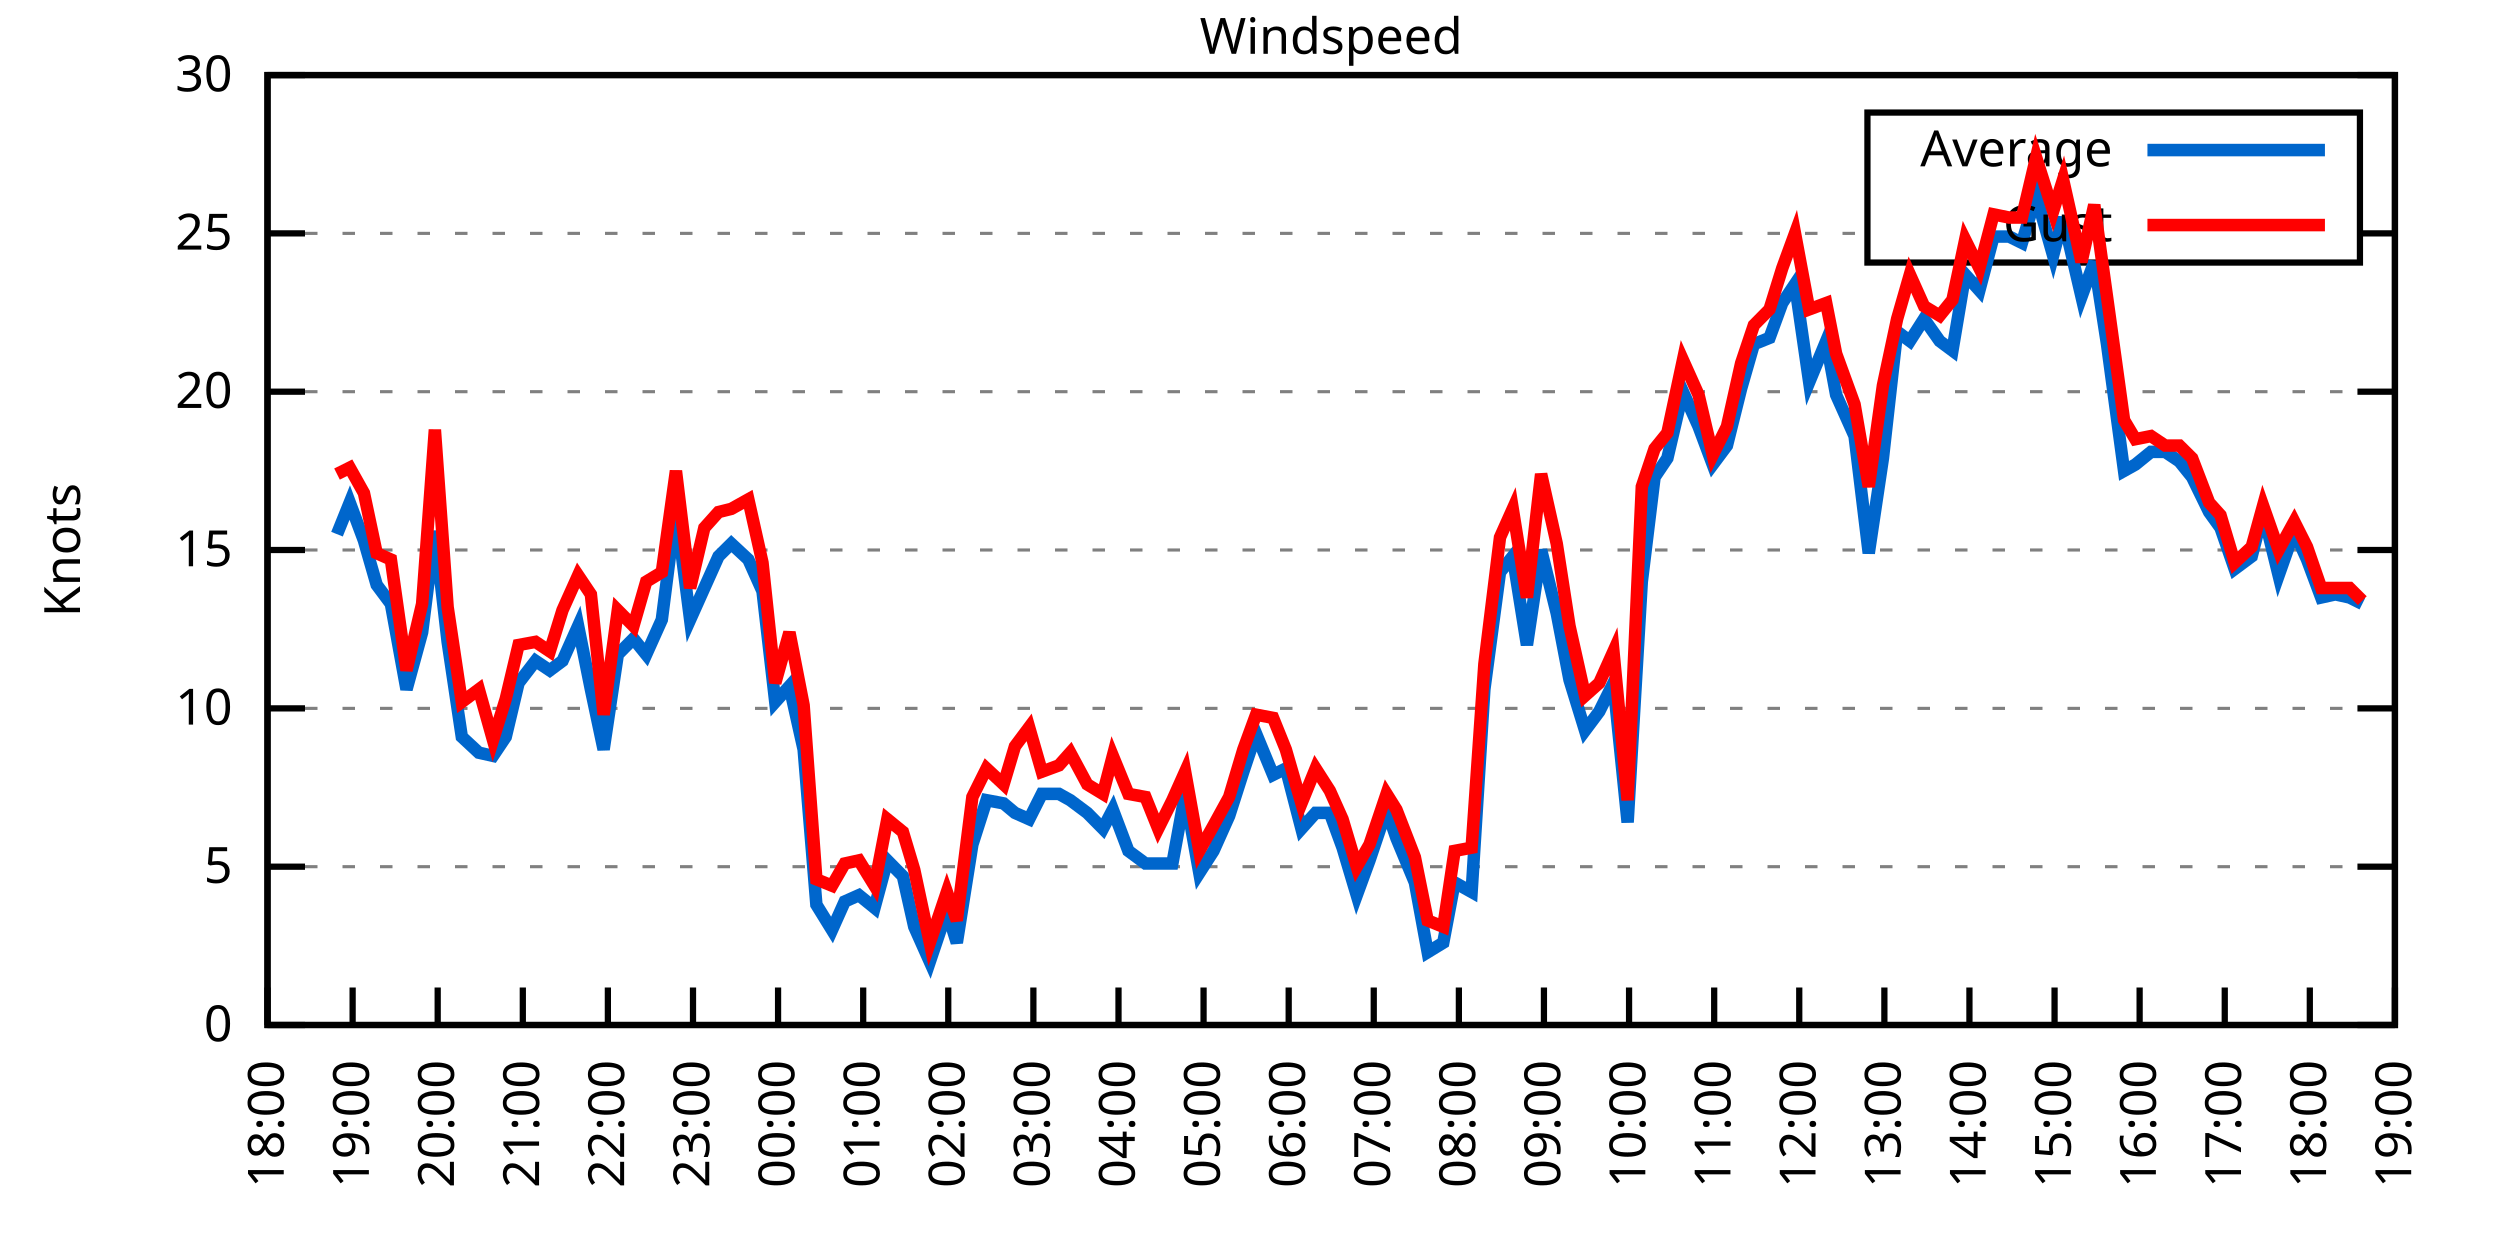
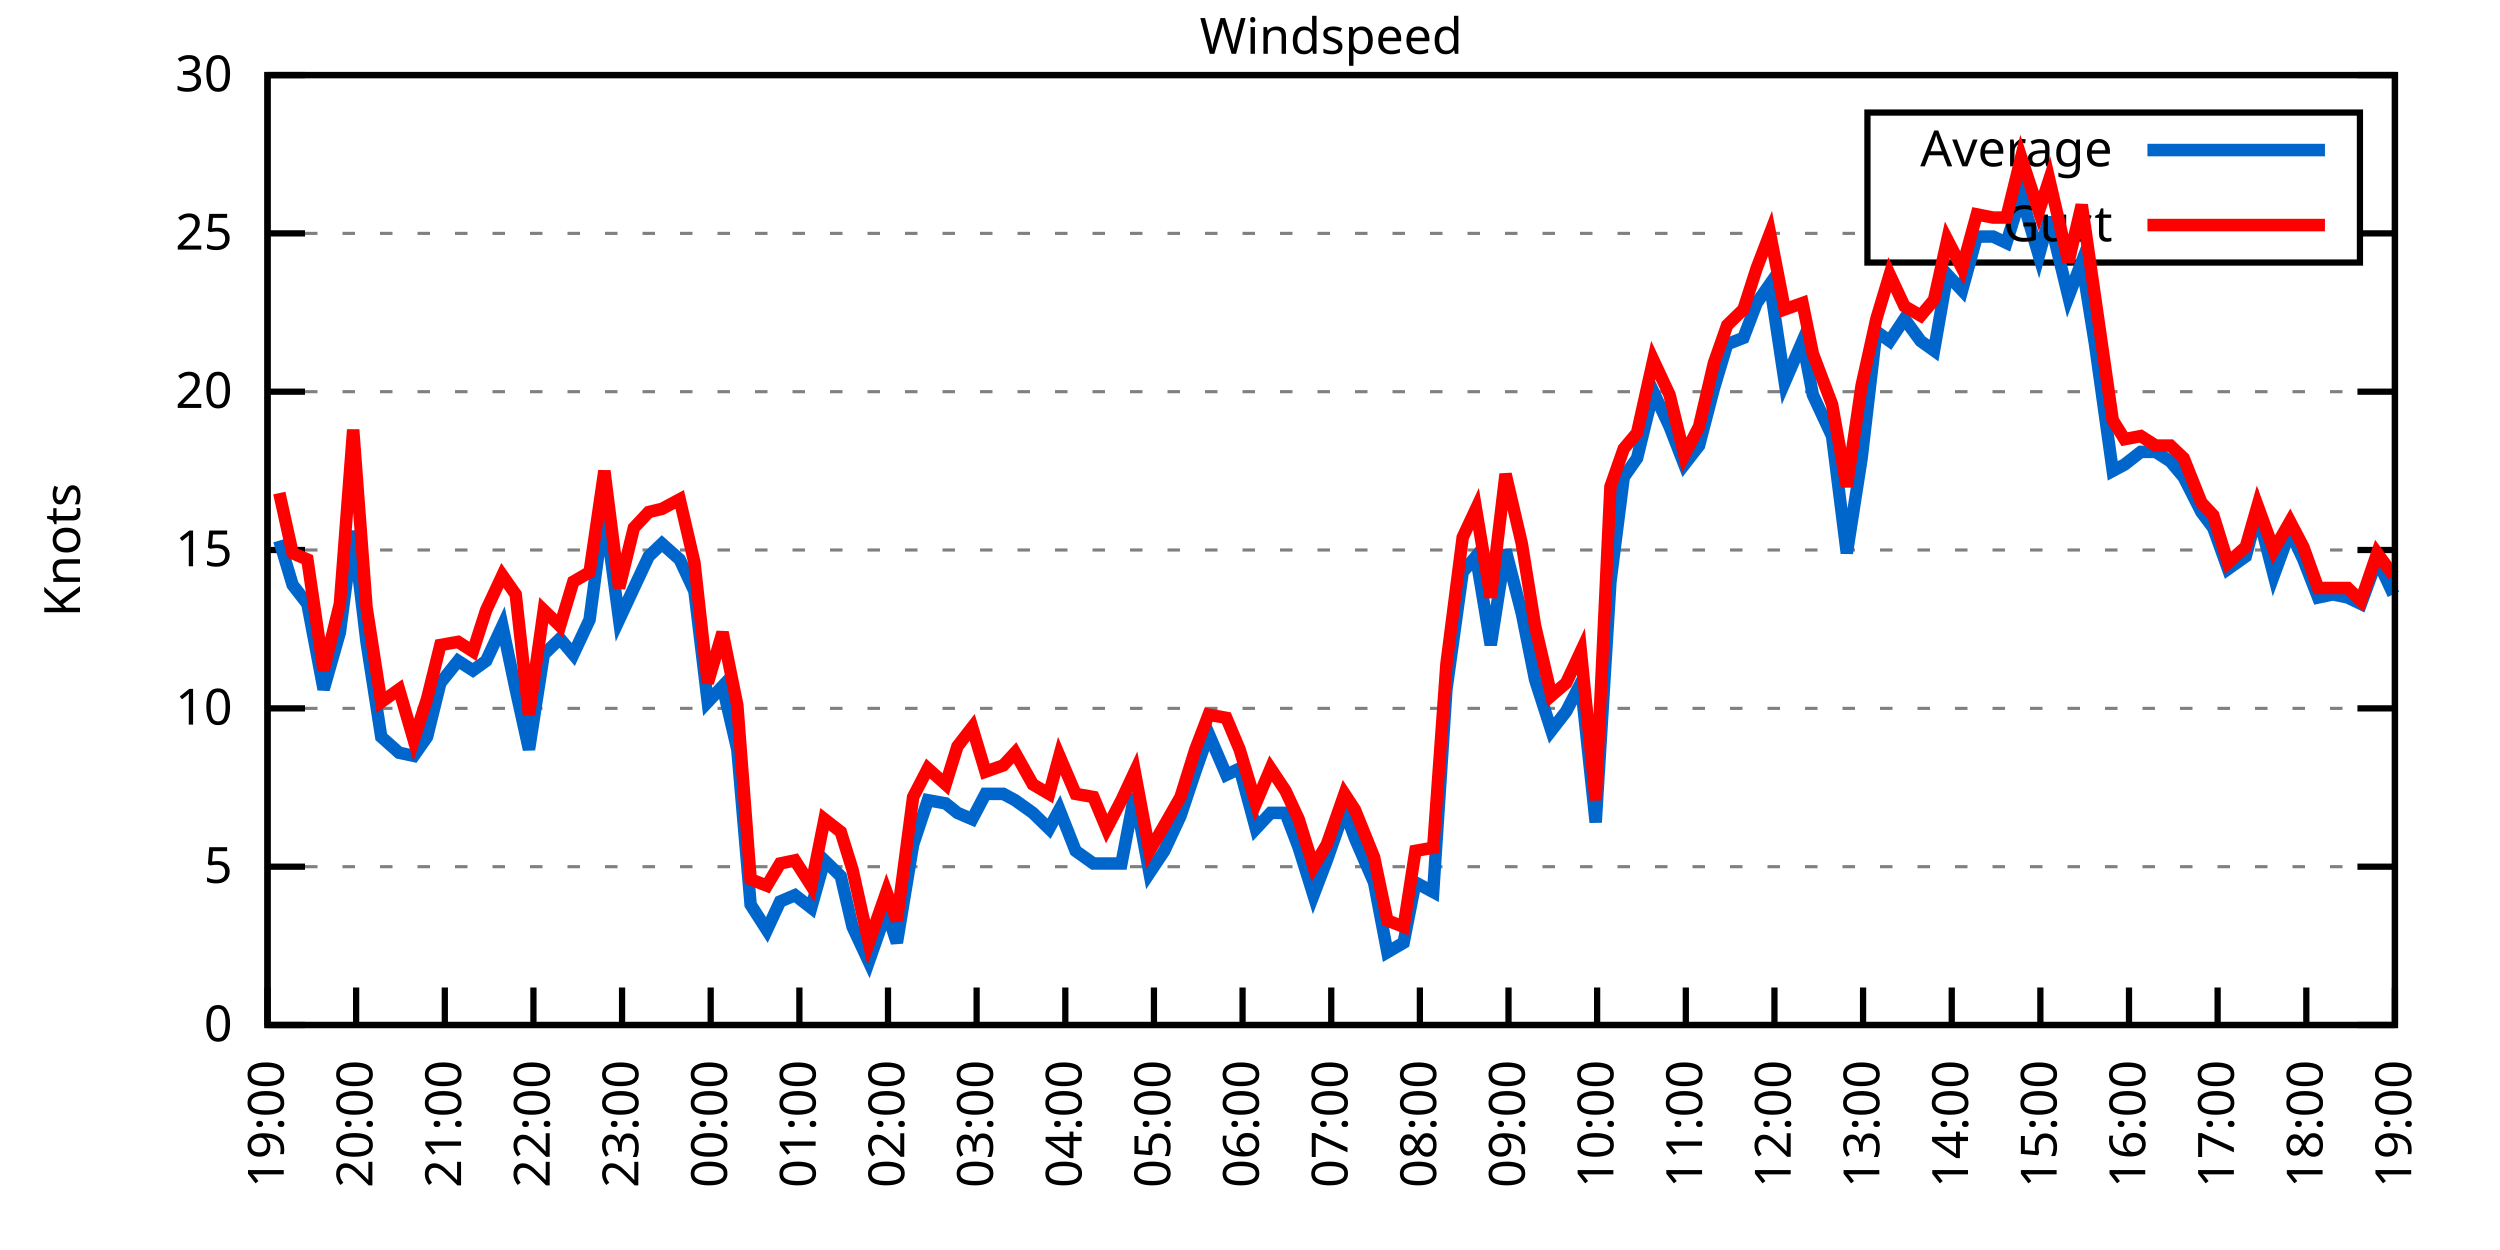
<svg xmlns="http://www.w3.org/2000/svg" xmlns:xlink="http://www.w3.org/1999/xlink" width="400" height="200" viewBox="0 0 400 200">
  <g id="gnuplot_canvas">
    <rect x="0" y="0" width="400" height="200" fill="none" />
    <defs>
      <circle id="gpDot" r="0.5" stroke-width="0.5" stroke="currentColor" />
      <path id="gpPt0" stroke-width="0.333" stroke="currentColor" d="M-1,0 h2 M0,-1 v2" />
      <path id="gpPt1" stroke-width="0.333" stroke="currentColor" d="M-1,-1 L1,1 M1,-1 L-1,1" />
      <path id="gpPt2" stroke-width="0.333" stroke="currentColor" d="M-1,0 L1,0 M0,-1 L0,1 M-1,-1 L1,1 M-1,1 L1,-1" />
      <rect id="gpPt3" stroke-width="0.333" stroke="currentColor" x="-1" y="-1" width="2" height="2" />
      <rect id="gpPt4" stroke-width="0.333" stroke="currentColor" fill="currentColor" x="-1" y="-1" width="2" height="2" />
      <circle id="gpPt5" stroke-width="0.333" stroke="currentColor" cx="0" cy="0" r="1" />
      <use xlink:href="#gpPt5" id="gpPt6" fill="currentColor" stroke="none" />
      <path id="gpPt7" stroke-width="0.333" stroke="currentColor" d="M0,-1.33 L-1.33,0.67 L1.33,0.67 z" />
      <use xlink:href="#gpPt7" id="gpPt8" fill="currentColor" stroke="none" />
      <use xlink:href="#gpPt7" id="gpPt9" stroke="currentColor" transform="rotate(180)" />
      <use xlink:href="#gpPt9" id="gpPt10" fill="currentColor" stroke="none" />
      <use xlink:href="#gpPt3" id="gpPt11" stroke="currentColor" transform="rotate(45)" />
      <use xlink:href="#gpPt11" id="gpPt12" fill="currentColor" stroke="none" />
      <path id="gpPt13" stroke-width="0.333" stroke="currentColor" d="M0,1.330 L1.265,0.411 L0.782,-1.067 L-0.782,-1.076 L-1.265,0.411 z" />
      <use xlink:href="#gpPt13" id="gpPt14" fill="currentColor" stroke="none" />
      <filter id="textbox" filterUnits="objectBoundingBox" x="0" y="0" height="1" width="1">
        <feFlood flood-color="white" flood-opacity="1" result="bgnd" />
        <feComposite in="SourceGraphic" in2="bgnd" operator="atop" />
      </filter>
      <filter id="greybox" filterUnits="objectBoundingBox" x="0" y="0" height="1" width="1">
        <feFlood flood-color="lightgrey" flood-opacity="1" result="grey" />
        <feComposite in="SourceGraphic" in2="grey" operator="atop" />
      </filter>
    </defs>
    <g fill="none" color="white" stroke="currentColor" stroke-width="1.00" stroke-linecap="butt" stroke-linejoin="miter">
</g>
    <g fill="none" color="black" stroke="currentColor" stroke-width="1.00" stroke-linecap="butt" stroke-linejoin="miter">
      <g stroke="none" shape-rendering="crispEdges">
        <polygon fill="rgb(255, 255, 255)" points="42.80,164.00 383.18,164.00 383.18,12.02 42.80,12.02 " />
      </g>
    </g>
    <g fill="none" color="black" stroke="currentColor" stroke-width="1.00" stroke-linecap="butt" stroke-linejoin="miter">
</g>
    <g fill="none" color="black" stroke="black" stroke-width="0.50" stroke-linecap="butt" stroke-linejoin="miter">
</g>
    <g fill="none" color="gray" stroke="currentColor" stroke-width="0.50" stroke-linecap="butt" stroke-linejoin="miter">
      <path stroke="gray" stroke-dasharray="2,4" class="gridline" d="M42.80,164.00 L383.19,164.00  " />
    </g>
    <g fill="none" color="gray" stroke="gray" stroke-width="1.00" stroke-linecap="butt" stroke-linejoin="miter">
</g>
    <g fill="none" color="black" stroke="currentColor" stroke-width="1.00" stroke-linecap="butt" stroke-linejoin="miter">
      <path stroke="black" d="M42.80,164.00 L48.80,164.00 M383.19,164.00 L377.19,164.00  " />
      <g transform="translate(37.20,166.60)" stroke="none" fill="black" font-family="Sans" font-size="8.00" text-anchor="end">
        <text>
          <tspan font-family="Sans"> 0</tspan>
        </text>
      </g>
    </g>
    <g fill="none" color="black" stroke="currentColor" stroke-width="1.00" stroke-linecap="butt" stroke-linejoin="miter">
</g>
    <g fill="none" color="black" stroke="black" stroke-width="0.50" stroke-linecap="butt" stroke-linejoin="miter">
</g>
    <g fill="none" color="gray" stroke="currentColor" stroke-width="0.50" stroke-linecap="butt" stroke-linejoin="miter">
      <path stroke="gray" stroke-dasharray="2,4" class="gridline" d="M42.80,138.67 L383.19,138.67  " />
    </g>
    <g fill="none" color="gray" stroke="gray" stroke-width="1.00" stroke-linecap="butt" stroke-linejoin="miter">
</g>
    <g fill="none" color="black" stroke="currentColor" stroke-width="1.00" stroke-linecap="butt" stroke-linejoin="miter">
      <path stroke="black" d="M42.80,138.67 L48.80,138.67 M383.19,138.67 L377.19,138.67  " />
      <g transform="translate(37.20,141.27)" stroke="none" fill="black" font-family="Sans" font-size="8.00" text-anchor="end">
        <text>
          <tspan font-family="Sans"> 5</tspan>
        </text>
      </g>
    </g>
    <g fill="none" color="black" stroke="currentColor" stroke-width="1.00" stroke-linecap="butt" stroke-linejoin="miter">
</g>
    <g fill="none" color="black" stroke="black" stroke-width="0.50" stroke-linecap="butt" stroke-linejoin="miter">
</g>
    <g fill="none" color="gray" stroke="currentColor" stroke-width="0.50" stroke-linecap="butt" stroke-linejoin="miter">
      <path stroke="gray" stroke-dasharray="2,4" class="gridline" d="M42.80,113.34 L383.19,113.34  " />
    </g>
    <g fill="none" color="gray" stroke="gray" stroke-width="1.00" stroke-linecap="butt" stroke-linejoin="miter">
</g>
    <g fill="none" color="black" stroke="currentColor" stroke-width="1.00" stroke-linecap="butt" stroke-linejoin="miter">
      <path stroke="black" d="M42.80,113.34 L48.80,113.34 M383.19,113.34 L377.19,113.34  " />
      <g transform="translate(37.20,115.94)" stroke="none" fill="black" font-family="Sans" font-size="8.00" text-anchor="end">
        <text>
          <tspan font-family="Sans"> 10</tspan>
        </text>
      </g>
    </g>
    <g fill="none" color="black" stroke="currentColor" stroke-width="1.00" stroke-linecap="butt" stroke-linejoin="miter">
</g>
    <g fill="none" color="black" stroke="black" stroke-width="0.50" stroke-linecap="butt" stroke-linejoin="miter">
</g>
    <g fill="none" color="gray" stroke="currentColor" stroke-width="0.50" stroke-linecap="butt" stroke-linejoin="miter">
      <path stroke="gray" stroke-dasharray="2,4" class="gridline" d="M42.80,88.00 L383.19,88.00  " />
    </g>
    <g fill="none" color="gray" stroke="gray" stroke-width="1.00" stroke-linecap="butt" stroke-linejoin="miter">
</g>
    <g fill="none" color="black" stroke="currentColor" stroke-width="1.00" stroke-linecap="butt" stroke-linejoin="miter">
      <path stroke="black" d="M42.80,88.00 L48.80,88.00 M383.19,88.00 L377.19,88.00  " />
      <g transform="translate(37.20,90.60)" stroke="none" fill="black" font-family="Sans" font-size="8.00" text-anchor="end">
        <text>
          <tspan font-family="Sans"> 15</tspan>
        </text>
      </g>
    </g>
    <g fill="none" color="black" stroke="currentColor" stroke-width="1.00" stroke-linecap="butt" stroke-linejoin="miter">
</g>
    <g fill="none" color="black" stroke="black" stroke-width="0.50" stroke-linecap="butt" stroke-linejoin="miter">
</g>
    <g fill="none" color="gray" stroke="currentColor" stroke-width="0.50" stroke-linecap="butt" stroke-linejoin="miter">
      <path stroke="gray" stroke-dasharray="2,4" class="gridline" d="M42.80,62.67 L383.19,62.67  " />
    </g>
    <g fill="none" color="gray" stroke="gray" stroke-width="1.00" stroke-linecap="butt" stroke-linejoin="miter">
</g>
    <g fill="none" color="black" stroke="currentColor" stroke-width="1.00" stroke-linecap="butt" stroke-linejoin="miter">
      <path stroke="black" d="M42.80,62.67 L48.80,62.67 M383.19,62.67 L377.19,62.67  " />
      <g transform="translate(37.20,65.27)" stroke="none" fill="black" font-family="Sans" font-size="8.00" text-anchor="end">
        <text>
          <tspan font-family="Sans"> 20</tspan>
        </text>
      </g>
    </g>
    <g fill="none" color="black" stroke="currentColor" stroke-width="1.00" stroke-linecap="butt" stroke-linejoin="miter">
</g>
    <g fill="none" color="black" stroke="black" stroke-width="0.50" stroke-linecap="butt" stroke-linejoin="miter">
</g>
    <g fill="none" color="gray" stroke="currentColor" stroke-width="0.50" stroke-linecap="butt" stroke-linejoin="miter">
      <path stroke="gray" stroke-dasharray="2,4" class="gridline" d="M42.80,37.34 L298.79,37.34 M377.59,37.34 L383.19,37.34  " />
    </g>
    <g fill="none" color="gray" stroke="gray" stroke-width="1.00" stroke-linecap="butt" stroke-linejoin="miter">
</g>
    <g fill="none" color="black" stroke="currentColor" stroke-width="1.00" stroke-linecap="butt" stroke-linejoin="miter">
      <path stroke="black" d="M42.80,37.34 L48.80,37.34 M383.19,37.34 L377.19,37.34  " />
      <g transform="translate(37.20,39.94)" stroke="none" fill="black" font-family="Sans" font-size="8.00" text-anchor="end">
        <text>
          <tspan font-family="Sans"> 25</tspan>
        </text>
      </g>
    </g>
    <g fill="none" color="black" stroke="currentColor" stroke-width="1.00" stroke-linecap="butt" stroke-linejoin="miter">
</g>
    <g fill="none" color="black" stroke="black" stroke-width="0.50" stroke-linecap="butt" stroke-linejoin="miter">
</g>
    <g fill="none" color="gray" stroke="currentColor" stroke-width="0.50" stroke-linecap="butt" stroke-linejoin="miter">
      <path stroke="gray" stroke-dasharray="2,4" class="gridline" d="M42.80,12.01 L383.19,12.01  " />
    </g>
    <g fill="none" color="gray" stroke="gray" stroke-width="1.00" stroke-linecap="butt" stroke-linejoin="miter">
</g>
    <g fill="none" color="black" stroke="currentColor" stroke-width="1.00" stroke-linecap="butt" stroke-linejoin="miter">
      <path stroke="black" d="M42.80,12.01 L48.80,12.01 M383.19,12.01 L377.19,12.01  " />
      <g transform="translate(37.20,14.61)" stroke="none" fill="black" font-family="Sans" font-size="8.00" text-anchor="end">
        <text>
          <tspan font-family="Sans"> 30</tspan>
        </text>
      </g>
    </g>
    <g fill="none" color="black" stroke="currentColor" stroke-width="1.00" stroke-linecap="butt" stroke-linejoin="miter">
      <path stroke="black" d="M42.80,164.00 L42.80,158.00  " />
      <g transform="translate(45.40,169.60) rotate(270.00)" stroke="none" fill="black" font-family="Sans" font-size="8.00" text-anchor="end">
        <text>
-           <tspan font-family="Sans">18:00</tspan>
-         </text>
-       </g>
-     </g>
-     <g fill="none" color="black" stroke="currentColor" stroke-width="1.00" stroke-linecap="butt" stroke-linejoin="miter">
-       <path stroke="black" d="M56.42,164.00 L56.42,158.00  " />
-       <g transform="translate(59.02,169.60) rotate(270.00)" stroke="none" fill="black" font-family="Sans" font-size="8.00" text-anchor="end">
-         <text>
          <tspan font-family="Sans">19:00</tspan>
        </text>
      </g>
    </g>
    <g fill="none" color="black" stroke="currentColor" stroke-width="1.00" stroke-linecap="butt" stroke-linejoin="miter">
-       <path stroke="black" d="M70.03,164.00 L70.03,158.00  " />
-       <g transform="translate(72.63,169.60) rotate(270.00)" stroke="none" fill="black" font-family="Sans" font-size="8.00" text-anchor="end">
+       <path stroke="black" d="M56.98,164.00 L56.98,158.00  " />
+       <g transform="translate(59.58,169.60) rotate(270.00)" stroke="none" fill="black" font-family="Sans" font-size="8.00" text-anchor="end">
        <text>
          <tspan font-family="Sans">20:00</tspan>
        </text>
      </g>
    </g>
    <g fill="none" color="black" stroke="currentColor" stroke-width="1.00" stroke-linecap="butt" stroke-linejoin="miter">
-       <path stroke="black" d="M83.65,164.00 L83.65,158.00  " />
-       <g transform="translate(86.25,169.60) rotate(270.00)" stroke="none" fill="black" font-family="Sans" font-size="8.00" text-anchor="end">
+       <path stroke="black" d="M71.17,164.00 L71.17,158.00  " />
+       <g transform="translate(73.77,169.60) rotate(270.00)" stroke="none" fill="black" font-family="Sans" font-size="8.00" text-anchor="end">
        <text>
          <tspan font-family="Sans">21:00</tspan>
        </text>
      </g>
    </g>
    <g fill="none" color="black" stroke="currentColor" stroke-width="1.00" stroke-linecap="butt" stroke-linejoin="miter">
-       <path stroke="black" d="M97.26,164.00 L97.26,158.00  " />
-       <g transform="translate(99.86,169.60) rotate(270.00)" stroke="none" fill="black" font-family="Sans" font-size="8.00" text-anchor="end">
+       <path stroke="black" d="M85.35,164.00 L85.35,158.00  " />
+       <g transform="translate(87.95,169.60) rotate(270.00)" stroke="none" fill="black" font-family="Sans" font-size="8.00" text-anchor="end">
        <text>
          <tspan font-family="Sans">22:00</tspan>
        </text>
      </g>
    </g>
    <g fill="none" color="black" stroke="currentColor" stroke-width="1.00" stroke-linecap="butt" stroke-linejoin="miter">
-       <path stroke="black" d="M110.88,164.00 L110.88,158.00  " />
-       <g transform="translate(113.48,169.60) rotate(270.00)" stroke="none" fill="black" font-family="Sans" font-size="8.00" text-anchor="end">
+       <path stroke="black" d="M99.53,164.00 L99.53,158.00  " />
+       <g transform="translate(102.13,169.60) rotate(270.00)" stroke="none" fill="black" font-family="Sans" font-size="8.00" text-anchor="end">
        <text>
          <tspan font-family="Sans">23:00</tspan>
        </text>
      </g>
    </g>
    <g fill="none" color="black" stroke="currentColor" stroke-width="1.00" stroke-linecap="butt" stroke-linejoin="miter">
-       <path stroke="black" d="M124.49,164.00 L124.49,158.00  " />
-       <g transform="translate(127.09,169.60) rotate(270.00)" stroke="none" fill="black" font-family="Sans" font-size="8.00" text-anchor="end">
+       <path stroke="black" d="M113.71,164.00 L113.71,158.00  " />
+       <g transform="translate(116.31,169.60) rotate(270.00)" stroke="none" fill="black" font-family="Sans" font-size="8.00" text-anchor="end">
        <text>
          <tspan font-family="Sans">00:00</tspan>
        </text>
      </g>
    </g>
    <g fill="none" color="black" stroke="currentColor" stroke-width="1.00" stroke-linecap="butt" stroke-linejoin="miter">
-       <path stroke="black" d="M138.11,164.00 L138.11,158.00  " />
-       <g transform="translate(140.71,169.60) rotate(270.00)" stroke="none" fill="black" font-family="Sans" font-size="8.00" text-anchor="end">
+       <path stroke="black" d="M127.90,164.00 L127.90,158.00  " />
+       <g transform="translate(130.50,169.60) rotate(270.00)" stroke="none" fill="black" font-family="Sans" font-size="8.00" text-anchor="end">
        <text>
          <tspan font-family="Sans">01:00</tspan>
        </text>
      </g>
    </g>
    <g fill="none" color="black" stroke="currentColor" stroke-width="1.00" stroke-linecap="butt" stroke-linejoin="miter">
-       <path stroke="black" d="M151.72,164.00 L151.72,158.00  " />
-       <g transform="translate(154.32,169.60) rotate(270.00)" stroke="none" fill="black" font-family="Sans" font-size="8.00" text-anchor="end">
+       <path stroke="black" d="M142.08,164.00 L142.08,158.00  " />
+       <g transform="translate(144.68,169.60) rotate(270.00)" stroke="none" fill="black" font-family="Sans" font-size="8.00" text-anchor="end">
        <text>
          <tspan font-family="Sans">02:00</tspan>
        </text>
      </g>
    </g>
    <g fill="none" color="black" stroke="currentColor" stroke-width="1.00" stroke-linecap="butt" stroke-linejoin="miter">
-       <path stroke="black" d="M165.34,164.00 L165.34,158.00  " />
-       <g transform="translate(167.94,169.60) rotate(270.00)" stroke="none" fill="black" font-family="Sans" font-size="8.00" text-anchor="end">
+       <path stroke="black" d="M156.26,164.00 L156.26,158.00  " />
+       <g transform="translate(158.86,169.60) rotate(270.00)" stroke="none" fill="black" font-family="Sans" font-size="8.00" text-anchor="end">
        <text>
          <tspan font-family="Sans">03:00</tspan>
        </text>
      </g>
    </g>
    <g fill="none" color="black" stroke="currentColor" stroke-width="1.00" stroke-linecap="butt" stroke-linejoin="miter">
-       <path stroke="black" d="M178.96,164.00 L178.96,158.00  " />
-       <g transform="translate(181.56,169.60) rotate(270.00)" stroke="none" fill="black" font-family="Sans" font-size="8.00" text-anchor="end">
+       <path stroke="black" d="M170.45,164.00 L170.45,158.00  " />
+       <g transform="translate(173.05,169.60) rotate(270.00)" stroke="none" fill="black" font-family="Sans" font-size="8.00" text-anchor="end">
        <text>
          <tspan font-family="Sans">04:00</tspan>
        </text>
      </g>
    </g>
    <g fill="none" color="black" stroke="currentColor" stroke-width="1.00" stroke-linecap="butt" stroke-linejoin="miter">
-       <path stroke="black" d="M192.57,164.00 L192.57,158.00  " />
-       <g transform="translate(195.17,169.60) rotate(270.00)" stroke="none" fill="black" font-family="Sans" font-size="8.00" text-anchor="end">
+       <path stroke="black" d="M184.63,164.00 L184.63,158.00  " />
+       <g transform="translate(187.23,169.60) rotate(270.00)" stroke="none" fill="black" font-family="Sans" font-size="8.00" text-anchor="end">
        <text>
          <tspan font-family="Sans">05:00</tspan>
        </text>
      </g>
    </g>
    <g fill="none" color="black" stroke="currentColor" stroke-width="1.00" stroke-linecap="butt" stroke-linejoin="miter">
-       <path stroke="black" d="M206.19,164.00 L206.19,158.00  " />
-       <g transform="translate(208.79,169.60) rotate(270.00)" stroke="none" fill="black" font-family="Sans" font-size="8.00" text-anchor="end">
+       <path stroke="black" d="M198.81,164.00 L198.81,158.00  " />
+       <g transform="translate(201.41,169.60) rotate(270.00)" stroke="none" fill="black" font-family="Sans" font-size="8.00" text-anchor="end">
        <text>
          <tspan font-family="Sans">06:00</tspan>
        </text>
      </g>
    </g>
    <g fill="none" color="black" stroke="currentColor" stroke-width="1.00" stroke-linecap="butt" stroke-linejoin="miter">
-       <path stroke="black" d="M219.80,164.00 L219.80,158.00  " />
-       <g transform="translate(222.40,169.60) rotate(270.00)" stroke="none" fill="black" font-family="Sans" font-size="8.00" text-anchor="end">
+       <path stroke="black" d="M213.00,164.00 L213.00,158.00  " />
+       <g transform="translate(215.60,169.60) rotate(270.00)" stroke="none" fill="black" font-family="Sans" font-size="8.00" text-anchor="end">
        <text>
          <tspan font-family="Sans">07:00</tspan>
        </text>
      </g>
    </g>
    <g fill="none" color="black" stroke="currentColor" stroke-width="1.00" stroke-linecap="butt" stroke-linejoin="miter">
-       <path stroke="black" d="M233.42,164.00 L233.42,158.00  " />
-       <g transform="translate(236.02,169.60) rotate(270.00)" stroke="none" fill="black" font-family="Sans" font-size="8.00" text-anchor="end">
+       <path stroke="black" d="M227.18,164.00 L227.18,158.00  " />
+       <g transform="translate(229.78,169.60) rotate(270.00)" stroke="none" fill="black" font-family="Sans" font-size="8.00" text-anchor="end">
        <text>
          <tspan font-family="Sans">08:00</tspan>
        </text>
      </g>
    </g>
    <g fill="none" color="black" stroke="currentColor" stroke-width="1.00" stroke-linecap="butt" stroke-linejoin="miter">
-       <path stroke="black" d="M247.03,164.00 L247.03,158.00  " />
-       <g transform="translate(249.63,169.60) rotate(270.00)" stroke="none" fill="black" font-family="Sans" font-size="8.00" text-anchor="end">
+       <path stroke="black" d="M241.36,164.00 L241.36,158.00  " />
+       <g transform="translate(243.96,169.60) rotate(270.00)" stroke="none" fill="black" font-family="Sans" font-size="8.00" text-anchor="end">
        <text>
          <tspan font-family="Sans">09:00</tspan>
        </text>
      </g>
    </g>
    <g fill="none" color="black" stroke="currentColor" stroke-width="1.00" stroke-linecap="butt" stroke-linejoin="miter">
-       <path stroke="black" d="M260.65,164.00 L260.65,158.00  " />
-       <g transform="translate(263.25,169.60) rotate(270.00)" stroke="none" fill="black" font-family="Sans" font-size="8.00" text-anchor="end">
+       <path stroke="black" d="M255.54,164.00 L255.54,158.00  " />
+       <g transform="translate(258.14,169.60) rotate(270.00)" stroke="none" fill="black" font-family="Sans" font-size="8.00" text-anchor="end">
        <text>
          <tspan font-family="Sans">10:00</tspan>
        </text>
      </g>
    </g>
    <g fill="none" color="black" stroke="currentColor" stroke-width="1.00" stroke-linecap="butt" stroke-linejoin="miter">
-       <path stroke="black" d="M274.27,164.00 L274.27,158.00  " />
-       <g transform="translate(276.87,169.60) rotate(270.00)" stroke="none" fill="black" font-family="Sans" font-size="8.00" text-anchor="end">
+       <path stroke="black" d="M269.73,164.00 L269.73,158.00  " />
+       <g transform="translate(272.33,169.60) rotate(270.00)" stroke="none" fill="black" font-family="Sans" font-size="8.00" text-anchor="end">
        <text>
          <tspan font-family="Sans">11:00</tspan>
        </text>
      </g>
    </g>
    <g fill="none" color="black" stroke="currentColor" stroke-width="1.00" stroke-linecap="butt" stroke-linejoin="miter">
-       <path stroke="black" d="M287.88,164.00 L287.88,158.00  " />
-       <g transform="translate(290.48,169.60) rotate(270.00)" stroke="none" fill="black" font-family="Sans" font-size="8.00" text-anchor="end">
+       <path stroke="black" d="M283.91,164.00 L283.91,158.00  " />
+       <g transform="translate(286.51,169.60) rotate(270.00)" stroke="none" fill="black" font-family="Sans" font-size="8.00" text-anchor="end">
        <text>
          <tspan font-family="Sans">12:00</tspan>
        </text>
      </g>
    </g>
    <g fill="none" color="black" stroke="currentColor" stroke-width="1.00" stroke-linecap="butt" stroke-linejoin="miter">
-       <path stroke="black" d="M301.50,164.00 L301.50,158.00  " />
-       <g transform="translate(304.10,169.60) rotate(270.00)" stroke="none" fill="black" font-family="Sans" font-size="8.00" text-anchor="end">
+       <path stroke="black" d="M298.09,164.00 L298.09,158.00  " />
+       <g transform="translate(300.69,169.60) rotate(270.00)" stroke="none" fill="black" font-family="Sans" font-size="8.00" text-anchor="end">
        <text>
          <tspan font-family="Sans">13:00</tspan>
        </text>
      </g>
    </g>
    <g fill="none" color="black" stroke="currentColor" stroke-width="1.00" stroke-linecap="butt" stroke-linejoin="miter">
-       <path stroke="black" d="M315.11,164.00 L315.11,158.00  " />
-       <g transform="translate(317.71,169.60) rotate(270.00)" stroke="none" fill="black" font-family="Sans" font-size="8.00" text-anchor="end">
+       <path stroke="black" d="M312.28,164.00 L312.28,158.00  " />
+       <g transform="translate(314.88,169.60) rotate(270.00)" stroke="none" fill="black" font-family="Sans" font-size="8.00" text-anchor="end">
        <text>
          <tspan font-family="Sans">14:00</tspan>
        </text>
      </g>
    </g>
    <g fill="none" color="black" stroke="currentColor" stroke-width="1.00" stroke-linecap="butt" stroke-linejoin="miter">
-       <path stroke="black" d="M328.73,164.00 L328.73,158.00  " />
-       <g transform="translate(331.33,169.60) rotate(270.00)" stroke="none" fill="black" font-family="Sans" font-size="8.00" text-anchor="end">
+       <path stroke="black" d="M326.46,164.00 L326.46,158.00  " />
+       <g transform="translate(329.06,169.60) rotate(270.00)" stroke="none" fill="black" font-family="Sans" font-size="8.00" text-anchor="end">
        <text>
          <tspan font-family="Sans">15:00</tspan>
        </text>
      </g>
    </g>
    <g fill="none" color="black" stroke="currentColor" stroke-width="1.00" stroke-linecap="butt" stroke-linejoin="miter">
-       <path stroke="black" d="M342.34,164.00 L342.34,158.00  " />
-       <g transform="translate(344.94,169.60) rotate(270.00)" stroke="none" fill="black" font-family="Sans" font-size="8.00" text-anchor="end">
+       <path stroke="black" d="M340.64,164.00 L340.64,158.00  " />
+       <g transform="translate(343.24,169.60) rotate(270.00)" stroke="none" fill="black" font-family="Sans" font-size="8.00" text-anchor="end">
        <text>
          <tspan font-family="Sans">16:00</tspan>
        </text>
      </g>
    </g>
    <g fill="none" color="black" stroke="currentColor" stroke-width="1.00" stroke-linecap="butt" stroke-linejoin="miter">
-       <path stroke="black" d="M355.96,164.00 L355.96,158.00  " />
-       <g transform="translate(358.56,169.60) rotate(270.00)" stroke="none" fill="black" font-family="Sans" font-size="8.00" text-anchor="end">
+       <path stroke="black" d="M354.82,164.00 L354.82,158.00  " />
+       <g transform="translate(357.42,169.60) rotate(270.00)" stroke="none" fill="black" font-family="Sans" font-size="8.00" text-anchor="end">
        <text>
          <tspan font-family="Sans">17:00</tspan>
        </text>
      </g>
    </g>
    <g fill="none" color="black" stroke="currentColor" stroke-width="1.00" stroke-linecap="butt" stroke-linejoin="miter">
-       <path stroke="black" d="M369.57,164.00 L369.57,158.00  " />
-       <g transform="translate(372.17,169.60) rotate(270.00)" stroke="none" fill="black" font-family="Sans" font-size="8.00" text-anchor="end">
+       <path stroke="black" d="M369.01,164.00 L369.01,158.00  " />
+       <g transform="translate(371.61,169.60) rotate(270.00)" stroke="none" fill="black" font-family="Sans" font-size="8.00" text-anchor="end">
        <text>
          <tspan font-family="Sans">18:00</tspan>
        </text>
      </g>
    </g>
    <g fill="none" color="black" stroke="currentColor" stroke-width="1.00" stroke-linecap="butt" stroke-linejoin="miter">
      <path stroke="black" d="M383.19,164.00 L383.19,158.00  " />
      <g transform="translate(385.79,169.60) rotate(270.00)" stroke="none" fill="black" font-family="Sans" font-size="8.00" text-anchor="end">
        <text>
          <tspan font-family="Sans">19:00</tspan>
        </text>
      </g>
    </g>
    <g fill="none" color="black" stroke="currentColor" stroke-width="1.00" stroke-linecap="butt" stroke-linejoin="miter">
</g>
    <g fill="none" color="black" stroke="currentColor" stroke-width="1.00" stroke-linecap="butt" stroke-linejoin="miter">
      <path stroke="black" d="M42.80,12.01 L42.80,164.00 L383.19,164.00 L383.19,12.01 L42.80,12.01 Z  " />
    </g>
    <g fill="none" color="black" stroke="currentColor" stroke-width="1.00" stroke-linecap="butt" stroke-linejoin="miter">
</g>
    <g fill="none" color="black" stroke="currentColor" stroke-width="1.00" stroke-linecap="butt" stroke-linejoin="miter">
      <path stroke="black" d="M298.79,42.01 L298.79,18.01 L377.59,18.01 L377.59,42.01 L298.79,42.01 Z  " />
    </g>
    <g id="Windspeed_plot_1">
      <g fill="none" color="white" stroke="black" stroke-width="2.00" stroke-linecap="butt" stroke-linejoin="miter">
</g>
      <g fill="none" color="black" stroke="currentColor" stroke-width="2.00" stroke-linecap="butt" stroke-linejoin="miter">
        <g transform="translate(337.99,26.61)" stroke="none" fill="black" font-family="Sans" font-size="8.00" text-anchor="end">
          <text>
            <tspan font-family="Sans">Average</tspan>
          </text>
        </g>
      </g>
      <g fill="none" color="black" stroke="currentColor" stroke-width="2.00" stroke-linecap="butt" stroke-linejoin="miter">
-         <path stroke="rgb(  0, 102, 204)" d="M343.59,24.01 L371.99,24.01 M53.92,85.47 L55.96,80.41 L58.23,86.49 L60.27,93.58 L62.54,96.62 L65.04,110.30   L67.54,101.18 L69.58,84.97 L71.62,102.70 L73.89,117.90 L76.61,120.43 L78.88,120.94 L80.92,117.90 L82.97,109.28   L85.69,105.74 L87.96,107.26 L90.00,105.74 L92.50,100.16 L94.54,110.30 L96.58,119.92 L98.85,104.72 L101.35,102.19   L103.39,104.72 L105.89,99.15 L108.15,81.42 L110.42,99.15 L112.69,94.08 L114.96,89.02 L117.01,86.99 L119.73,89.52   L122.00,94.59 L124.04,112.32 L126.31,109.79 L128.58,119.92 L130.62,144.75 L133.12,148.80 L135.16,144.24 L137.43,143.23   L139.92,145.25 L141.97,137.66 L144.46,140.19 L146.28,148.29 L148.77,153.87 L151.50,145.76 L153.09,150.83 L155.58,135.12   L157.85,128.03 L160.57,128.54 L162.39,130.06 L164.66,131.07 L166.70,127.02 L169.43,127.02 L171.24,128.03 L173.96,130.06   L176.46,132.59 L178.05,129.55 L180.54,136.14 L183.27,138.16 L185.31,138.16 L187.58,138.16 L189.62,127.02 L191.89,139.68   L194.16,136.14 L196.66,130.56 L198.93,123.47 L200.97,117.39 L203.69,123.98 L205.73,122.96 L208.23,132.59 L210.50,130.06   L212.77,130.06 L214.81,135.63 L217.08,143.23 L219.12,137.66 L221.85,129.55 L223.43,134.11 L226.38,141.20 L228.43,152.35   L230.92,150.83 L232.74,141.20 L235.46,142.72 L237.50,110.30 L240.00,91.55 L242.04,89.02 L244.31,103.20 L246.58,88.00   L249.08,98.14 L251.12,108.78 L253.61,116.88 L255.88,113.84 L258.15,109.28 L260.42,131.58 L262.69,93.07 L264.73,76.35   L266.78,73.31 L269.27,62.67 L271.77,68.25 L274.04,74.33 L276.31,71.29 L278.58,62.17 L280.62,55.07 L283.12,54.06   L285.16,48.49 L287.20,45.45 L289.47,61.15 L292.19,54.57 L293.78,63.18 L296.73,69.77 L299.00,88.51 L301.27,73.31   L303.54,53.05 L305.58,54.57 L307.85,51.02 L310.35,54.57 L312.39,56.09 L314.43,43.93 L316.70,46.46 L318.97,37.85   L321.47,37.85 L323.51,38.86 L325.78,31.26 L328.50,40.89 L330.09,34.81 L333.04,47.47 L335.08,41.90 L337.12,55.07   L339.85,75.34 L341.66,74.33 L344.16,72.30 L346.43,72.30 L348.70,73.82 L350.74,76.35 L353.46,81.93 L355.28,84.46   L357.55,91.04 L360.27,89.02 L362.09,81.93 L364.58,92.06 L367.08,84.97 L369.12,89.52 L371.39,95.60 L373.66,95.10   L375.93,95.60 L377.97,96.62  " />
+         <path stroke="rgb(  0, 102, 204)" d="M343.59,24.01 L371.99,24.01 M44.69,86.49 L46.82,93.58 L49.18,96.62 L51.78,110.30 L54.38,101.18 L56.51,84.97   L58.64,102.70 L61.00,117.90 L63.84,120.43 L66.20,120.94 L68.33,117.90 L70.46,109.28 L73.29,105.74 L75.66,107.26   L77.78,105.74 L80.38,100.16 L82.51,110.30 L84.64,119.92 L87.00,104.72 L89.60,102.19 L91.73,104.72 L94.33,99.15   L96.70,81.42 L99.06,99.15 L101.42,94.08 L103.79,89.02 L105.91,86.99 L108.75,89.52 L111.11,94.59 L113.24,112.32   L115.61,109.79 L117.97,119.92 L120.10,144.75 L122.70,148.80 L124.82,144.24 L127.19,143.23 L129.79,145.25 L131.92,137.66   L134.52,140.19 L136.41,148.29 L139.01,153.87 L141.84,145.76 L143.50,150.83 L146.10,135.12 L148.46,128.03 L151.30,128.54   L153.19,130.06 L155.55,131.07 L157.68,127.02 L160.52,127.02 L162.41,128.03 L165.25,130.06 L167.85,132.59 L169.50,129.55   L172.10,136.14 L174.94,138.16 L177.06,138.16 L179.43,138.16 L181.56,127.02 L183.92,139.68 L186.28,136.14 L188.88,130.56   L191.25,123.47 L193.38,117.39 L196.21,123.98 L198.34,122.96 L200.94,132.59 L203.30,130.06 L205.67,130.06 L207.79,135.63   L210.16,143.23 L212.29,137.66 L215.12,129.55 L216.78,134.11 L219.85,141.20 L221.98,152.35 L224.58,150.83 L226.47,141.20   L229.31,142.72 L231.43,110.30 L234.03,91.55 L236.16,89.02 L238.52,103.20 L240.89,88.00 L243.49,98.14 L245.62,108.78   L248.22,116.88 L250.58,113.84 L252.94,109.28 L255.31,131.58 L257.67,93.07 L259.80,76.35 L261.93,73.31 L264.53,62.67   L267.13,68.25 L269.49,74.33 L271.85,71.29 L274.22,62.17 L276.35,55.07 L278.95,54.06 L281.07,48.49 L283.20,45.45   L285.56,61.15 L288.40,54.57 L290.06,63.18 L293.13,69.77 L295.49,88.51 L297.86,73.31 L300.22,53.05 L302.35,54.57   L304.71,51.02 L307.31,54.57 L309.44,56.09 L311.57,43.93 L313.93,46.46 L316.29,37.85 L318.89,37.85 L321.02,38.86   L323.39,31.26 L326.22,40.89 L327.88,34.81 L330.95,47.47 L333.08,41.90 L335.20,55.07 L338.04,75.34 L339.93,74.33   L342.53,72.30 L344.90,72.30 L347.26,73.82 L349.39,76.35 L352.22,81.93 L354.12,84.46 L356.48,91.04 L359.32,89.02   L361.21,81.93 L363.81,92.06 L366.41,84.97 L368.53,89.52 L370.90,95.60 L373.26,95.10 L375.63,95.60 L377.75,96.62   L380.35,89.52 L382.95,95.10  " />
      </g>
    </g>
    <g id="Windspeed_plot_2">
      <g fill="none" color="black" stroke="currentColor" stroke-width="2.00" stroke-linecap="butt" stroke-linejoin="miter">
        <g transform="translate(337.99,38.61)" stroke="none" fill="black" font-family="Sans" font-size="8.00" text-anchor="end">
          <text>
            <tspan font-family="Sans">Gust</tspan>
          </text>
        </g>
      </g>
      <g fill="none" color="black" stroke="currentColor" stroke-width="2.00" stroke-linecap="butt" stroke-linejoin="miter">
-         <path stroke="rgb(255,   0,   0)" d="M343.59,36.01 L371.99,36.01 M53.92,75.85 L55.96,74.83 L58.23,78.89 L60.27,88.51 L62.54,89.52 L65.04,107.26   L67.54,96.62 L69.58,68.75 L71.62,97.12 L73.89,112.32 L76.61,110.30 L78.88,118.40 L80.92,111.82 L82.97,103.20   L85.69,102.70 L87.96,104.22 L90.00,97.63 L92.50,92.06 L94.54,95.10 L96.58,114.35 L98.85,97.63 L101.35,100.16   L103.39,93.07 L105.89,91.55 L108.15,75.34 L110.42,94.08 L112.69,84.46 L114.96,81.93 L117.01,81.42 L119.73,79.90   L122.00,90.03 L124.04,109.28 L126.31,101.18 L128.58,112.83 L130.62,140.69 L133.12,141.71 L135.16,138.16 L137.43,137.66   L139.92,141.71 L141.97,131.07 L144.46,133.10 L146.28,139.17 L148.77,150.83 L151.50,142.72 L153.09,147.28 L155.58,127.52   L157.85,122.96 L160.57,125.50 L162.39,119.42 L164.66,116.38 L166.70,123.47 L169.43,122.46 L171.24,120.43 L173.96,125.50   L176.46,127.02 L178.05,120.94 L180.54,127.02 L183.27,127.52 L185.31,132.59 L187.58,128.03 L189.62,123.47 L191.89,136.14   L194.16,132.08 L196.66,127.52 L198.93,119.92 L200.97,114.35 L203.69,114.86 L205.73,119.92 L208.23,128.54 L210.50,122.96   L212.77,126.51 L214.81,131.07 L217.08,138.67 L219.12,135.12 L221.85,127.02 L223.43,129.55 L226.38,137.15 L228.43,147.28   L230.92,148.29 L232.74,136.14 L235.46,135.63 L237.50,106.24 L240.00,85.98 L242.04,81.42 L244.31,95.60 L246.58,75.85   L249.08,86.99 L251.12,100.16 L253.61,111.31 L255.88,109.28 L258.15,104.22 L260.42,128.03 L262.69,77.87 L264.73,71.79   L266.78,69.26 L269.27,57.61 L271.77,63.18 L274.04,72.81 L276.31,68.25 L278.58,58.11 L280.62,52.03 L283.12,49.50   L285.16,42.91 L287.20,37.34 L289.47,49.50 L292.19,48.49 L293.78,56.59 L296.73,64.70 L299.00,77.87 L301.27,61.66   L303.54,51.02 L305.58,43.93 L307.85,48.99 L310.35,50.51 L312.39,47.98 L314.43,38.35 L316.70,42.91 L318.97,34.30   L321.47,34.81 L323.51,34.81 L325.78,25.18 L328.50,33.80 L330.09,28.73 L333.04,41.90 L335.08,32.78 L337.12,47.47   L339.85,67.23 L341.66,70.27 L344.16,69.77 L346.43,71.29 L348.70,71.29 L350.74,73.31 L353.46,80.41 L355.28,82.43   L357.55,90.03 L360.27,87.50 L362.09,80.91 L364.58,88.00 L367.08,83.45 L369.12,87.50 L371.39,94.08 L373.66,94.08   L375.93,94.08 L377.97,96.11  " />
+         <path stroke="rgb(255,   0,   0)" d="M343.59,36.01 L371.99,36.01 M44.69,78.89 L46.82,88.51 L49.18,89.52 L51.78,107.26 L54.38,96.62 L56.51,68.75   L58.64,97.12 L61.00,112.32 L63.84,110.30 L66.20,118.40 L68.33,111.82 L70.46,103.20 L73.29,102.70 L75.66,104.22   L77.78,97.63 L80.38,92.06 L82.51,95.10 L84.64,114.35 L87.00,97.63 L89.60,100.16 L91.73,93.07 L94.33,91.55   L96.70,75.34 L99.06,94.08 L101.42,84.46 L103.79,81.93 L105.91,81.42 L108.75,79.90 L111.11,90.03 L113.24,109.28   L115.61,101.18 L117.97,112.83 L120.10,140.69 L122.70,141.71 L124.82,138.16 L127.19,137.66 L129.79,141.71 L131.92,131.07   L134.52,133.10 L136.41,139.17 L139.01,150.83 L141.84,142.72 L143.50,147.28 L146.10,127.52 L148.46,122.96 L151.30,125.50   L153.19,119.42 L155.55,116.38 L157.68,123.47 L160.52,122.46 L162.41,120.43 L165.25,125.50 L167.85,127.02 L169.50,120.94   L172.10,127.02 L174.94,127.52 L177.06,132.59 L179.43,128.03 L181.56,123.47 L183.92,136.14 L186.28,132.08 L188.88,127.52   L191.25,119.92 L193.38,114.35 L196.21,114.86 L198.34,119.92 L200.94,128.54 L203.30,122.96 L205.67,126.51 L207.79,131.07   L210.16,138.67 L212.29,135.12 L215.12,127.02 L216.78,129.55 L219.85,137.15 L221.98,147.28 L224.58,148.29 L226.47,136.14   L229.31,135.63 L231.43,106.24 L234.03,85.98 L236.16,81.42 L238.52,95.60 L240.89,75.85 L243.49,86.99 L245.62,100.16   L248.22,111.31 L250.58,109.28 L252.94,104.22 L255.31,128.03 L257.67,77.87 L259.80,71.79 L261.93,69.26 L264.53,57.61   L267.13,63.18 L269.49,72.81 L271.85,68.25 L274.22,58.11 L276.35,52.03 L278.95,49.50 L281.07,42.91 L283.20,37.34   L285.56,49.50 L288.40,48.49 L290.06,56.59 L293.13,64.70 L295.49,77.87 L297.86,61.66 L300.22,51.02 L302.35,43.93   L304.71,48.99 L307.31,50.51 L309.44,47.98 L311.57,38.35 L313.93,42.91 L316.29,34.30 L318.89,34.81 L321.02,34.81   L323.39,25.18 L326.22,33.80 L327.88,28.73 L330.95,41.90 L333.08,32.78 L335.20,47.47 L338.04,67.23 L339.93,70.27   L342.53,69.77 L344.90,71.29 L347.26,71.29 L349.39,73.31 L352.22,80.41 L354.12,82.43 L356.48,90.03 L359.32,87.50   L361.21,80.91 L363.81,88.00 L366.41,83.45 L368.53,87.50 L370.90,94.08 L373.26,94.08 L375.63,94.08 L377.75,96.11   L380.35,88.51 L382.95,92.06  " />
      </g>
    </g>
    <g fill="none" color="black" stroke="currentColor" stroke-width="2.00" stroke-linecap="butt" stroke-linejoin="miter">
</g>
    <g fill="none" color="black" stroke="black" stroke-width="1.00" stroke-linecap="butt" stroke-linejoin="miter">
</g>
    <g fill="none" color="black" stroke="currentColor" stroke-width="1.00" stroke-linecap="butt" stroke-linejoin="miter">
      <path stroke="black" d="M42.80,12.01 L42.80,164.00 L383.19,164.00 L383.19,12.01 L42.80,12.01 Z  " />
      <g transform="translate(12.80,88.01) rotate(270.00)" stroke="none" fill="black" font-family="Sans" font-size="8.00" text-anchor="middle">
        <text>
          <tspan font-family="Sans">Knots</tspan>
        </text>
      </g>
    </g>
    <g fill="none" color="black" stroke="currentColor" stroke-width="1.00" stroke-linecap="butt" stroke-linejoin="miter">
</g>
    <g fill="none" color="black" stroke="currentColor" stroke-width="1.00" stroke-linecap="butt" stroke-linejoin="miter">
      <g transform="translate(212.99,8.61)" stroke="none" fill="black" font-family="Sans" font-size="8.00" text-anchor="middle">
        <text>
          <tspan font-family="Sans">Windspeed</tspan>
        </text>
      </g>
    </g>
    <g fill="none" color="black" stroke="currentColor" stroke-width="1.00" stroke-linecap="butt" stroke-linejoin="miter">
</g>
  </g>
</svg>
